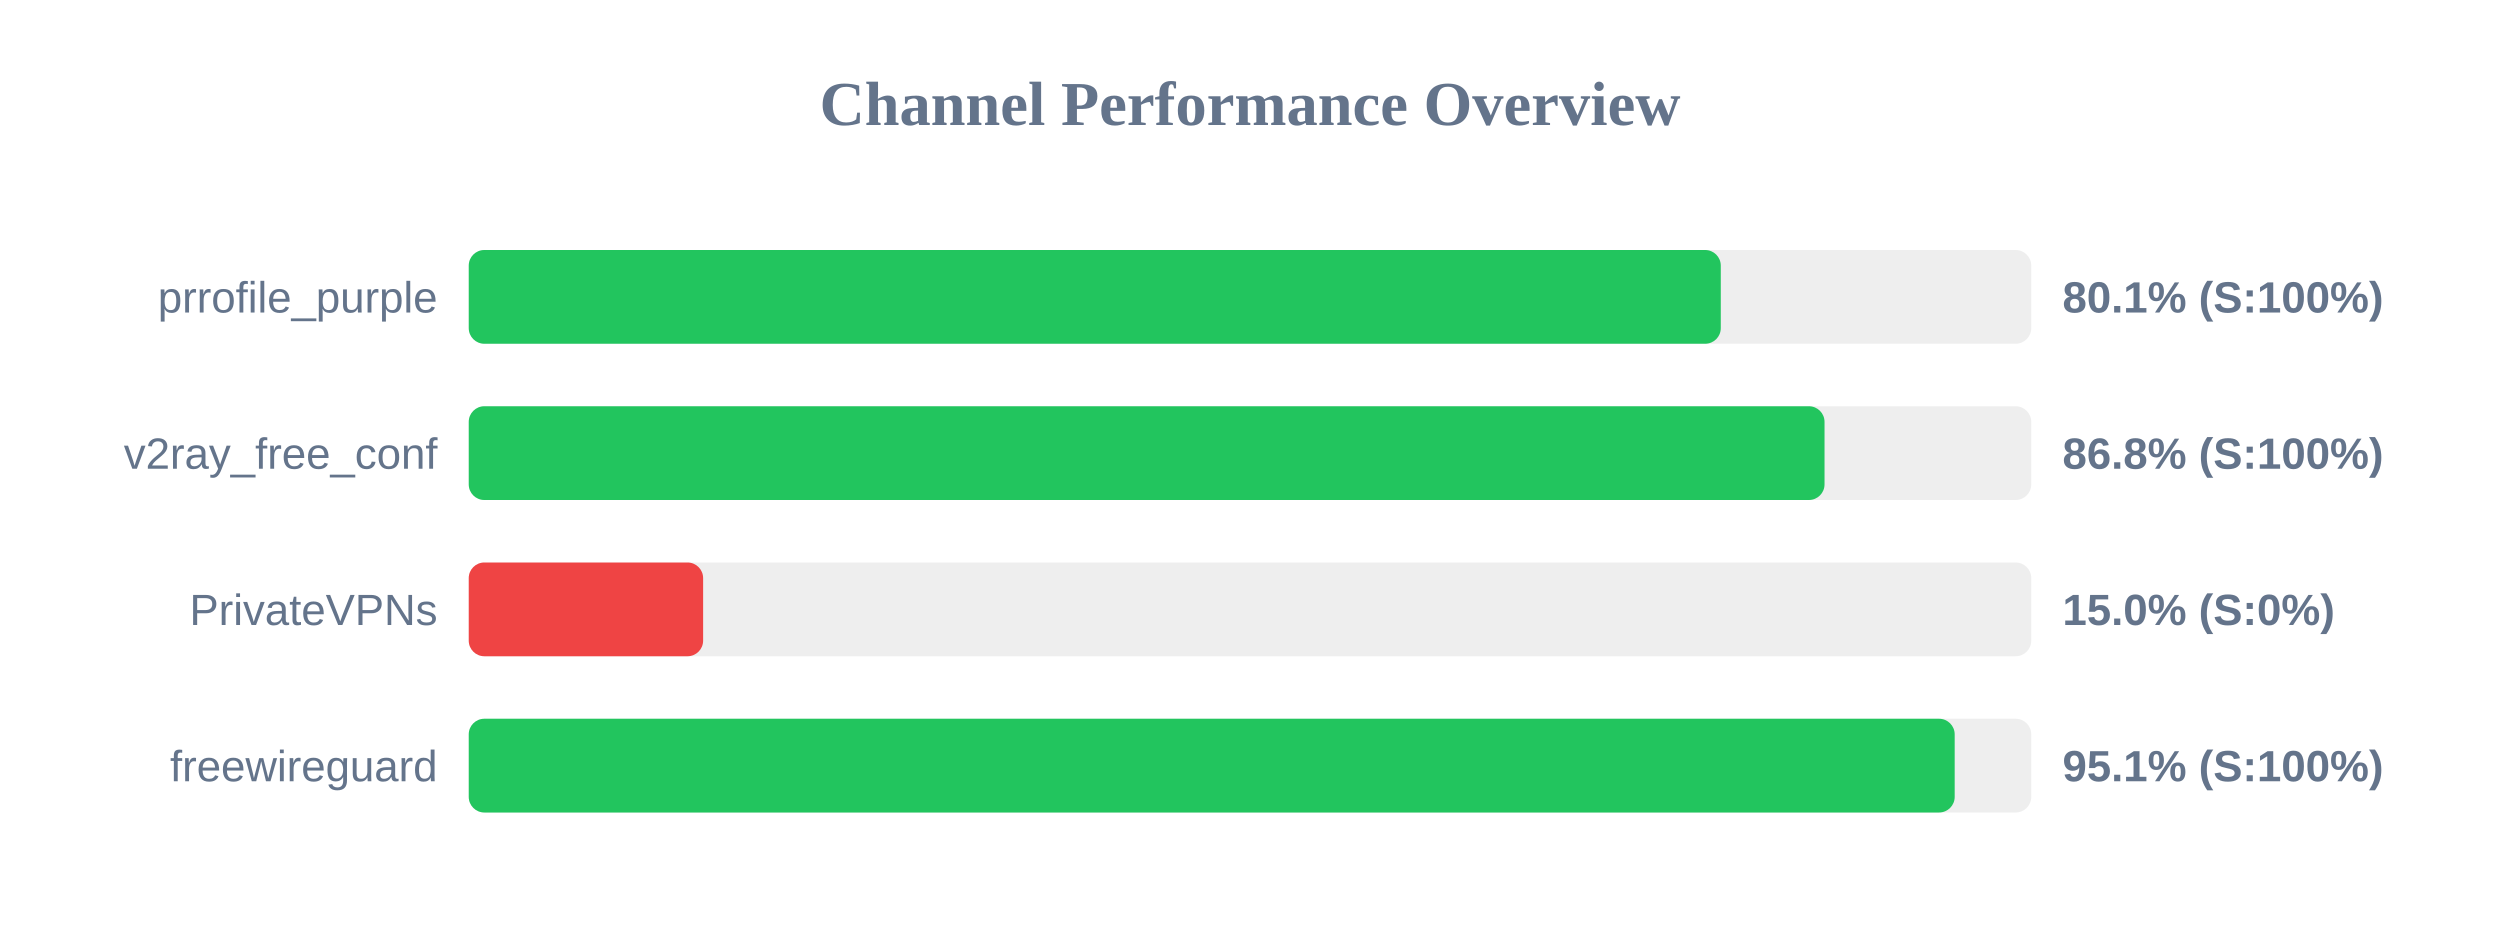
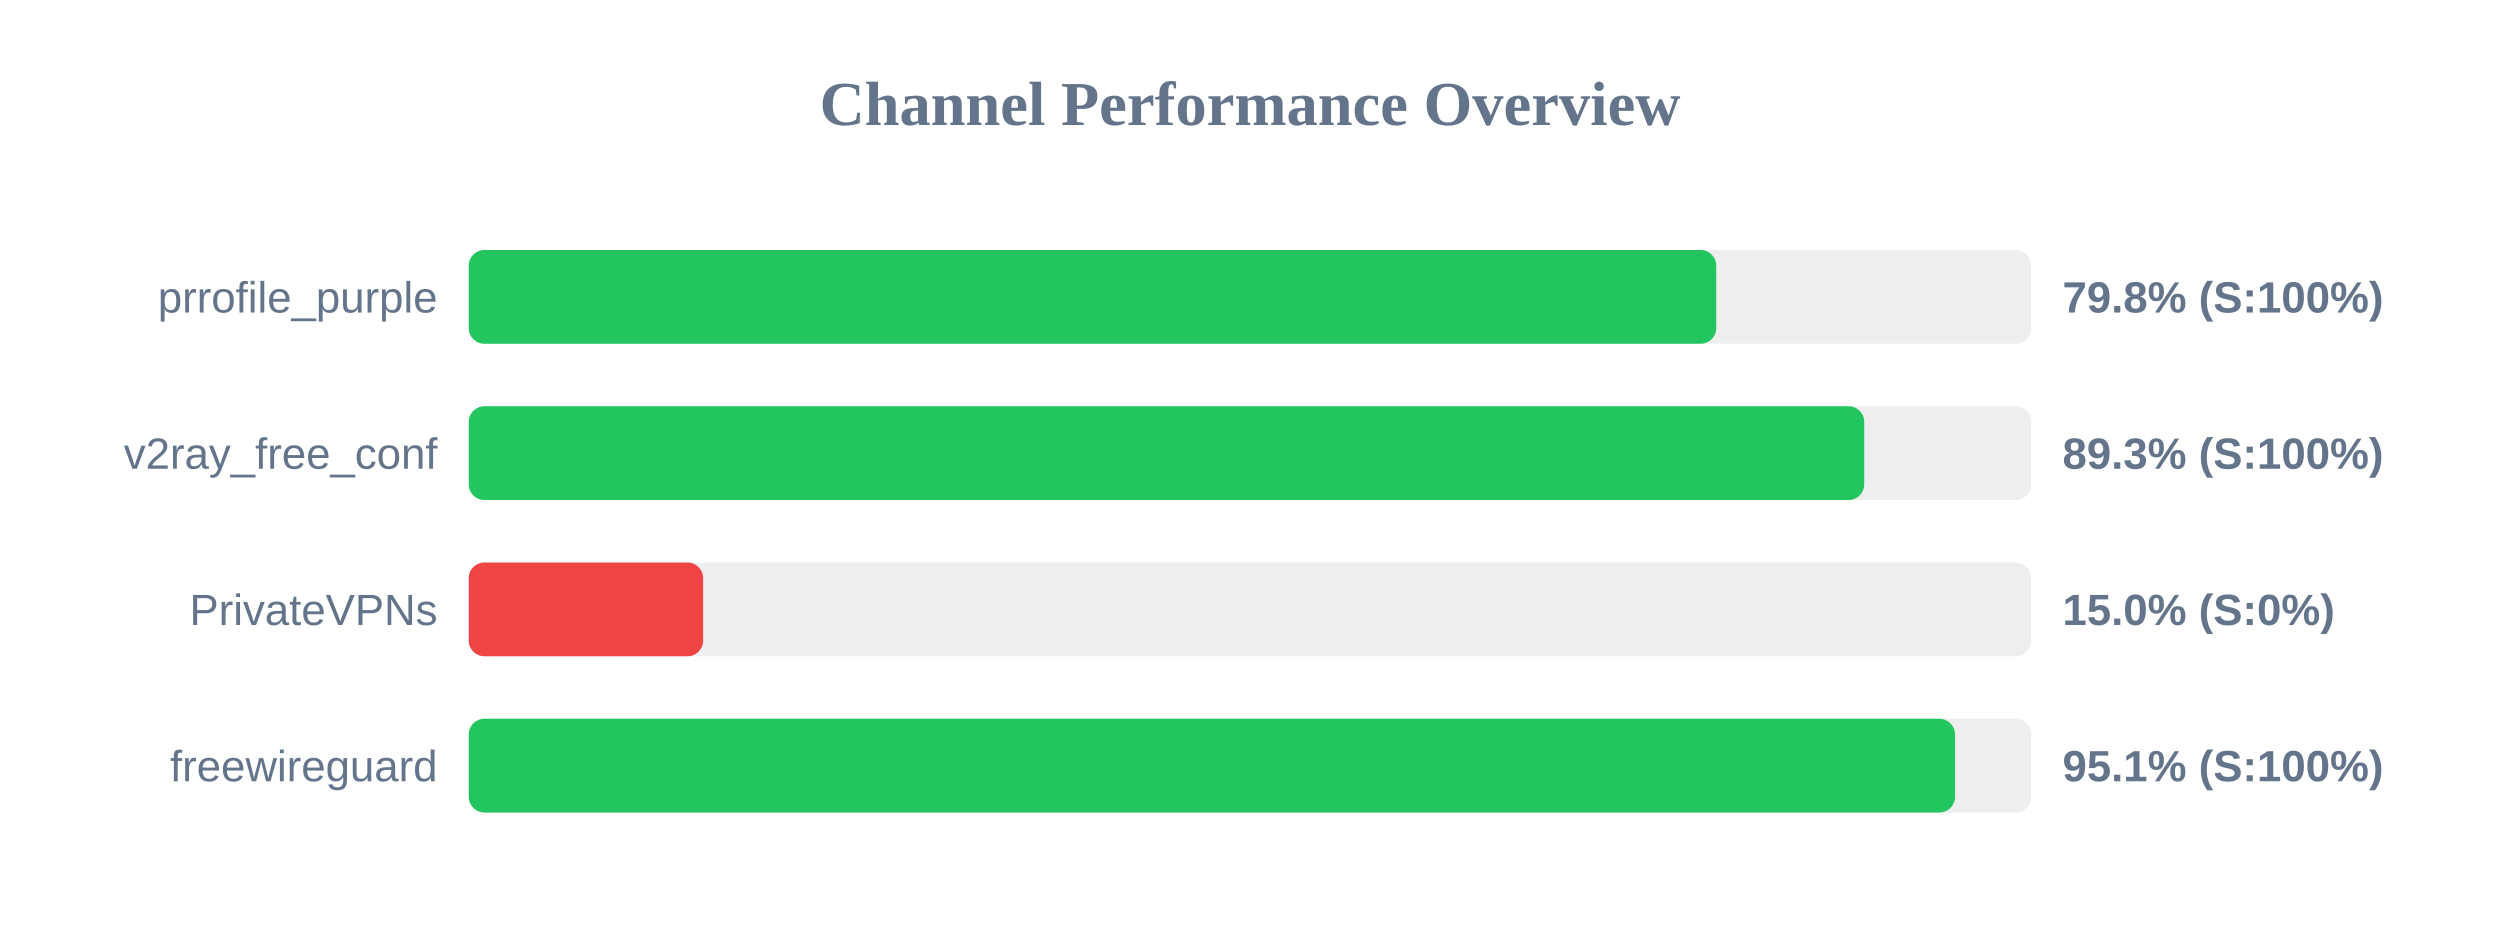
<svg xmlns="http://www.w3.org/2000/svg" width="800" height="300" version="1.1">
  <style>
        .row { font: 14px Arial; fill: #64748b; }
        .score { font: bold 14px Arial; fill: #64748b; }
    </style>
  <text x="400" y="40" text-anchor="middle" font-size="20px" font-weight="bold" fill="#64748b">Channel Performance Overview</text>
  <rect x="150" y="80" width="500" height="30" fill="#eee" rx="5" />
-   <rect x="150" y="80" width="400.65" height="30" fill="#22c55e" rx="5" />
+   <rect x="150" y="80" width="399.2" height="30" fill="#22c55e" rx="5" />
  <text x="140" y="100" text-anchor="end" class="row">prrofile_purple</text>
-   <text x="660" y="100" text-anchor="start" class="score">80.1% (S:100%)</text>
+   <text x="660" y="100" text-anchor="start" class="score">79.8% (S:100%)</text>
  <rect x="150" y="130" width="500" height="30" fill="#eee" rx="5" />
-   <rect x="150" y="130" width="433.85" height="30" fill="#22c55e" rx="5" />
+   <rect x="150" y="130" width="446.55" height="30" fill="#22c55e" rx="5" />
  <text x="140" y="150" text-anchor="end" class="row">v2ray_free_conf</text>
-   <text x="660" y="150" text-anchor="start" class="score">86.8% (S:100%)</text>
+   <text x="660" y="150" text-anchor="start" class="score">89.3% (S:100%)</text>
  <rect x="150" y="180" width="500" height="30" fill="#eee" rx="5" />
  <rect x="150" y="180" width="75.0" height="30" fill="#ef4444" rx="5" />
  <text x="140" y="200" text-anchor="end" class="row">PrivateVPNs</text>
  <text x="660" y="200" text-anchor="start" class="score">15.0% (S:0%)</text>
  <rect x="150" y="230" width="500" height="30" fill="#eee" rx="5" />
-   <rect x="150" y="230" width="475.5" height="30" fill="#22c55e" rx="5" />
+   <rect x="150" y="230" width="475.6" height="30" fill="#22c55e" rx="5" />
  <text x="140" y="250" text-anchor="end" class="row">freewireguard</text>
  <text x="660" y="250" text-anchor="start" class="score">95.1% (S:100%)</text>
</svg>
